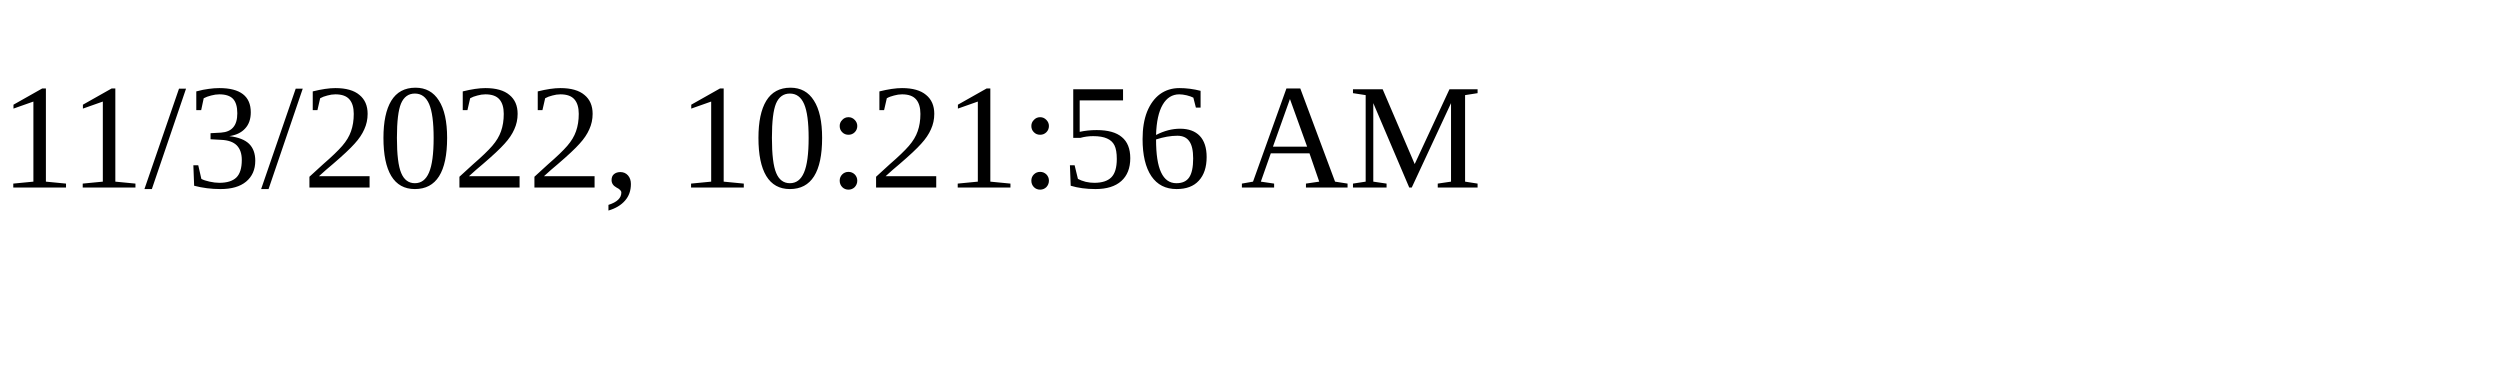
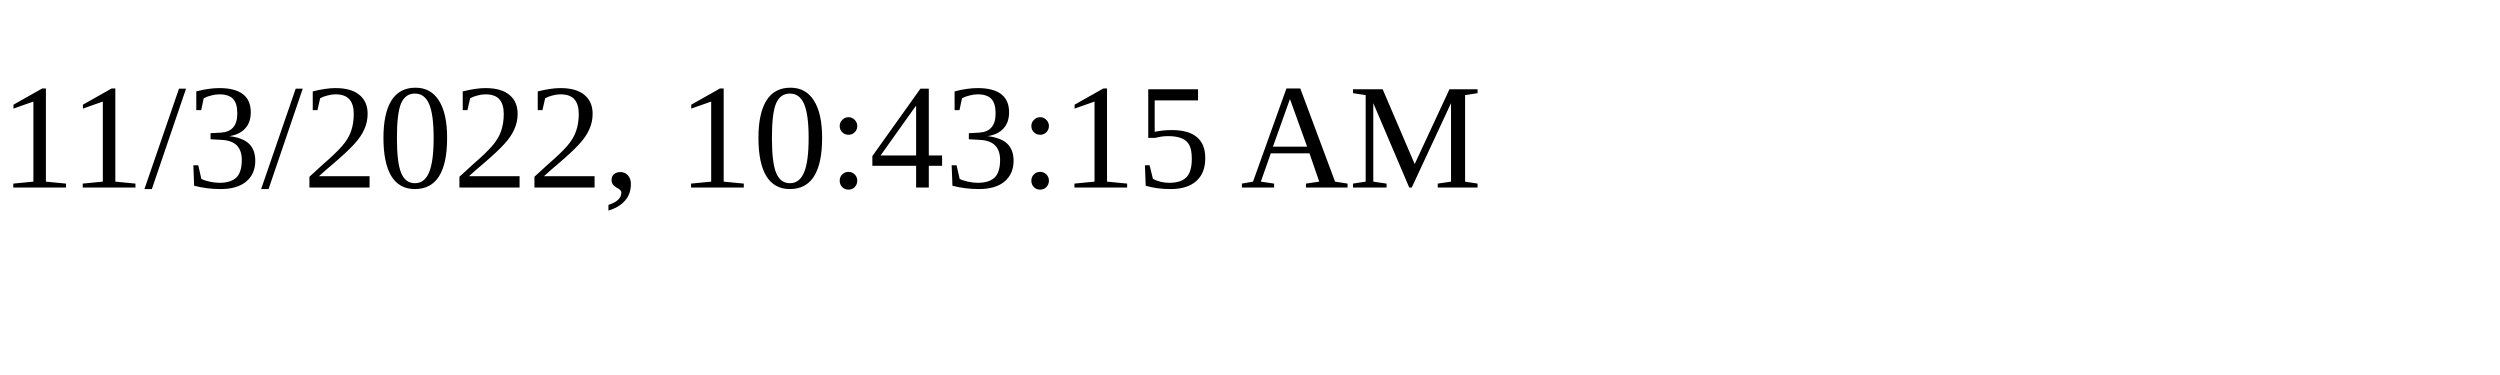
<svg xmlns="http://www.w3.org/2000/svg" height="30" width="200">
-   <text x="0" y="15">11/3/2022, 10:21:56 AM</text>
+   <text x="0" y="15">11/3/2022, 10:43:15 AM</text>
</svg>
